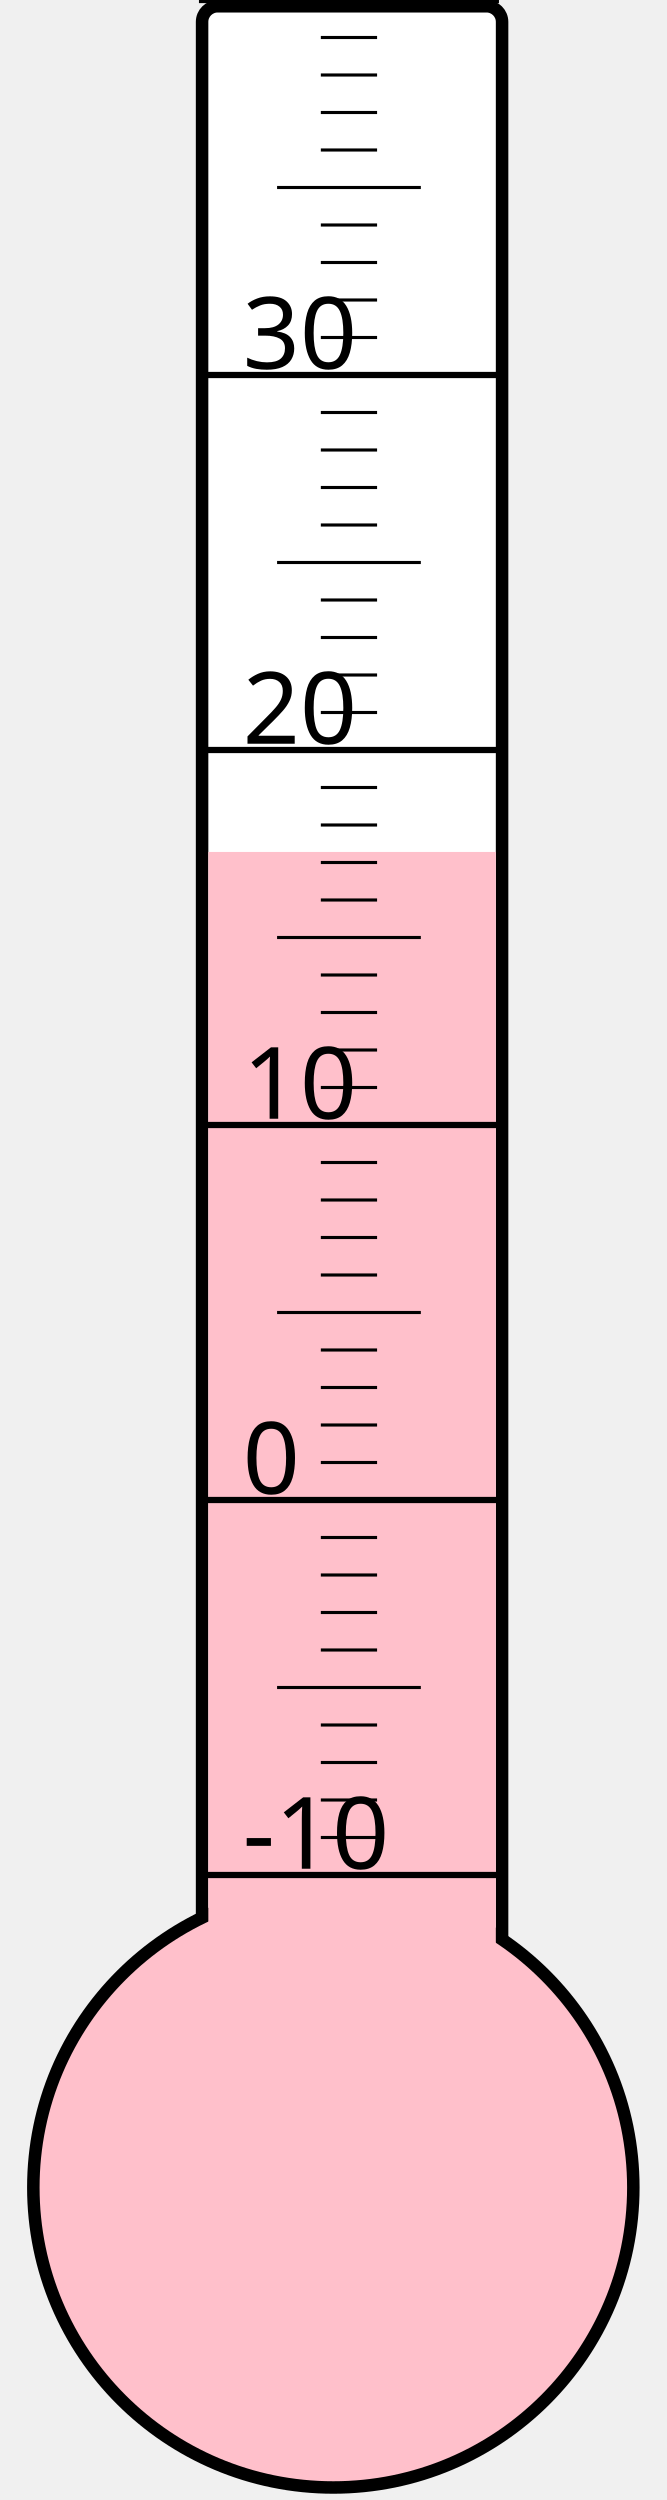
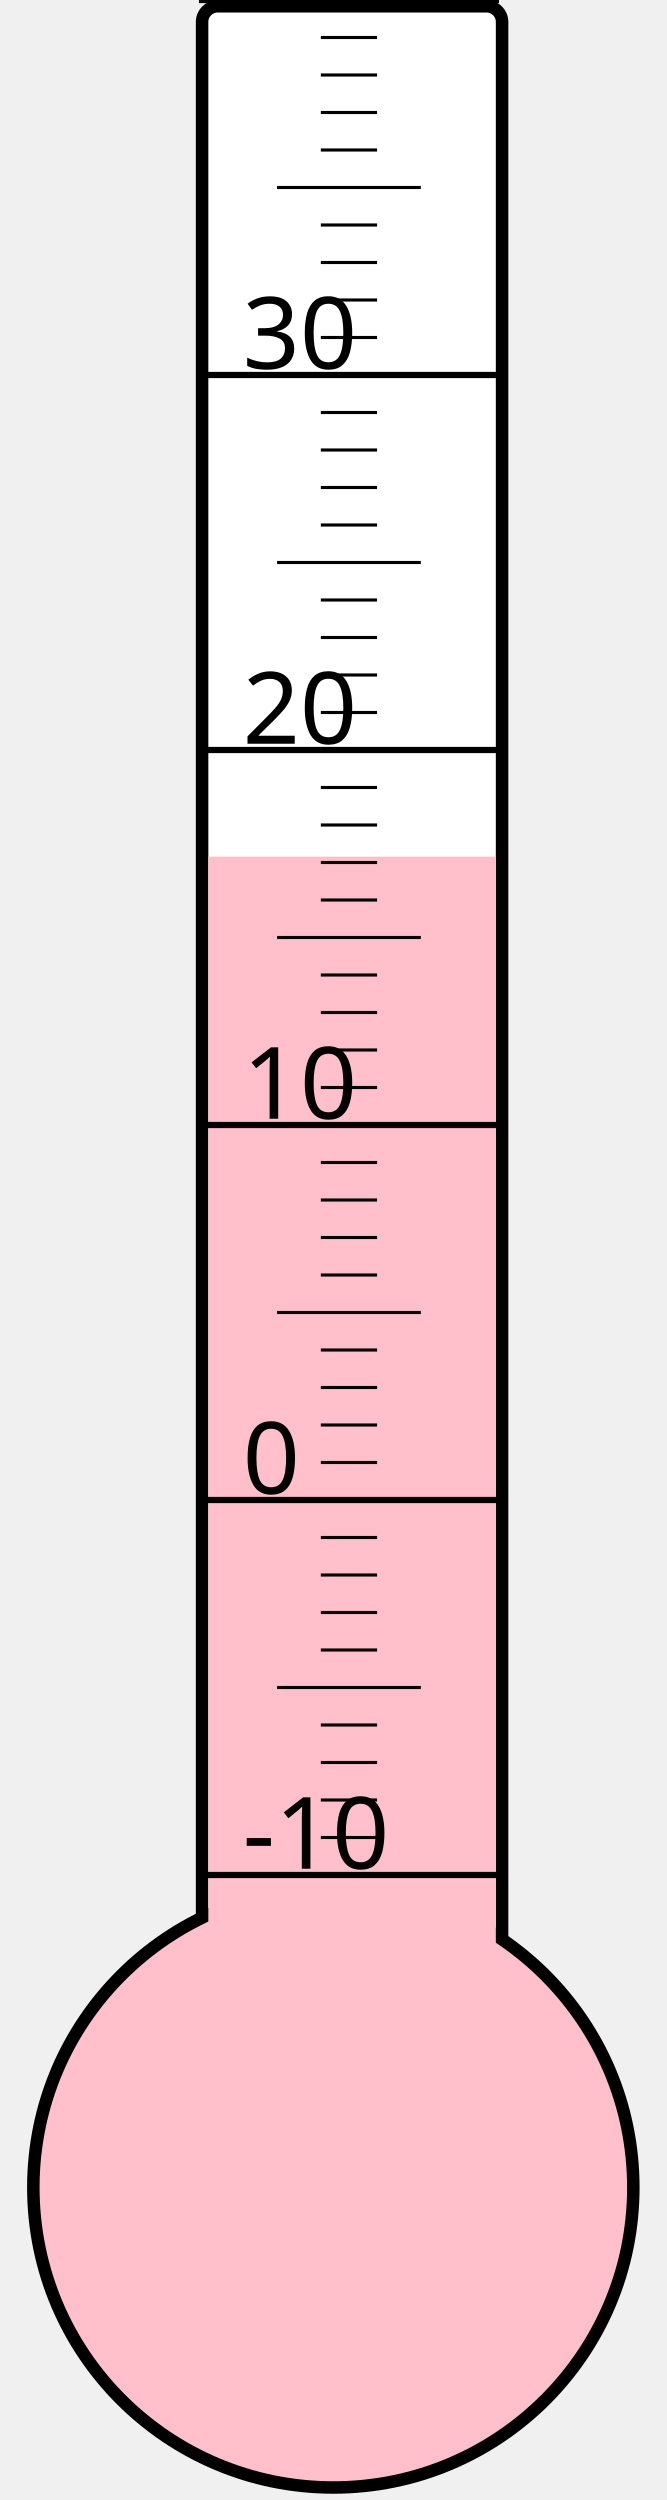
<svg xmlns="http://www.w3.org/2000/svg" width="40px" height="150px" viewBox="0 0 200 800">
  <rect width="200" height="800" x="0" y="0" style="fill: #ffffeb; fill-opacity: 0;" />
  <rect width="96" height="680" x="58" y="2" rx="5" ry="5" style="fill: white; fill-opacity: 1; stroke: black; stroke-width: 4;" />
  <circle cx="100" cy="700" r="96" style="fill: pink; stroke: black; stroke-width: 4;" />
-   <rect width="92" height="427.375" x="60" y="272.625" style="fill: pink; fill-opacity: 1; stroke-width: 0;" />
+   <rect width="92" height="425.875" x="60" y="274.125" style="fill: pink; fill-opacity: 1; stroke-width: 0;" />
  <text x="71" y="598" style="font-family: sans-serif; font-size: 24pt;">-10</text>
  <text x="71" y="478" style="font-family: sans-serif; font-size: 24pt;">0</text>
  <text x="71" y="358" style="font-family: sans-serif; font-size: 24pt;">10</text>
  <text x="71" y="238" style="font-family: sans-serif; font-size: 24pt;">20</text>
  <text x="71" y="118" style="font-family: sans-serif; font-size: 24pt;">30</text>
  <g style="stroke: black;">
    <line x1="57" y1="600" x2="153" y2="600" style="stroke-width: 2;" />
    <line x1="96" y1="588" x2="114" y2="588" style="stroke-width: 1;" />
    <line x1="96" y1="576" x2="114" y2="576" style="stroke-width: 1;" />
    <line x1="96" y1="564" x2="114" y2="564" style="stroke-width: 1;" />
    <line x1="96" y1="552" x2="114" y2="552" style="stroke-width: 1;" />
    <line x1="82" y1="540" x2="128" y2="540" style="stroke-width: 1;" />
    <line x1="96" y1="528" x2="114" y2="528" style="stroke-width: 1;" />
    <line x1="96" y1="516" x2="114" y2="516" style="stroke-width: 1;" />
    <line x1="96" y1="504" x2="114" y2="504" style="stroke-width: 1;" />
    <line x1="96" y1="492" x2="114" y2="492" style="stroke-width: 1;" />
    <line x1="57" y1="480" x2="153" y2="480" style="stroke-width: 2;" />
    <line x1="96" y1="468" x2="114" y2="468" style="stroke-width: 1;" />
    <line x1="96" y1="456" x2="114" y2="456" style="stroke-width: 1;" />
    <line x1="96" y1="444" x2="114" y2="444" style="stroke-width: 1;" />
    <line x1="96" y1="432" x2="114" y2="432" style="stroke-width: 1;" />
    <line x1="82" y1="420" x2="128" y2="420" style="stroke-width: 1;" />
    <line x1="96" y1="408" x2="114" y2="408" style="stroke-width: 1;" />
    <line x1="96" y1="396" x2="114" y2="396" style="stroke-width: 1;" />
    <line x1="96" y1="384" x2="114" y2="384" style="stroke-width: 1;" />
    <line x1="96" y1="372" x2="114" y2="372" style="stroke-width: 1;" />
    <line x1="57" y1="360" x2="153" y2="360" style="stroke-width: 2;" />
    <line x1="96" y1="348" x2="114" y2="348" style="stroke-width: 1;" />
    <line x1="96" y1="336" x2="114" y2="336" style="stroke-width: 1;" />
    <line x1="96" y1="324" x2="114" y2="324" style="stroke-width: 1;" />
    <line x1="96" y1="312" x2="114" y2="312" style="stroke-width: 1;" />
    <line x1="82" y1="300" x2="128" y2="300" style="stroke-width: 1;" />
    <line x1="96" y1="288" x2="114" y2="288" style="stroke-width: 1;" />
    <line x1="96" y1="276" x2="114" y2="276" style="stroke-width: 1;" />
    <line x1="96" y1="264" x2="114" y2="264" style="stroke-width: 1;" />
    <line x1="96" y1="252" x2="114" y2="252" style="stroke-width: 1;" />
    <line x1="57" y1="240" x2="153" y2="240" style="stroke-width: 2;" />
    <line x1="96" y1="228" x2="114" y2="228" style="stroke-width: 1;" />
    <line x1="96" y1="216" x2="114" y2="216" style="stroke-width: 1;" />
    <line x1="96" y1="204" x2="114" y2="204" style="stroke-width: 1;" />
    <line x1="96" y1="192" x2="114" y2="192" style="stroke-width: 1;" />
    <line x1="82" y1="180" x2="128" y2="180" style="stroke-width: 1;" />
    <line x1="96" y1="168" x2="114" y2="168" style="stroke-width: 1;" />
    <line x1="96" y1="156" x2="114" y2="156" style="stroke-width: 1;" />
    <line x1="96" y1="144" x2="114" y2="144" style="stroke-width: 1;" />
    <line x1="96" y1="132" x2="114" y2="132" style="stroke-width: 1;" />
    <line x1="57" y1="120" x2="153" y2="120" style="stroke-width: 2;" />
    <line x1="96" y1="108" x2="114" y2="108" style="stroke-width: 1;" />
    <line x1="96" y1="96" x2="114" y2="96" style="stroke-width: 1;" />
    <line x1="96" y1="84" x2="114" y2="84" style="stroke-width: 1;" />
    <line x1="96" y1="72" x2="114" y2="72" style="stroke-width: 1;" />
    <line x1="82" y1="60" x2="128" y2="60" style="stroke-width: 1;" />
    <line x1="96" y1="48" x2="114" y2="48" style="stroke-width: 1;" />
    <line x1="96" y1="36" x2="114" y2="36" style="stroke-width: 1;" />
    <line x1="96" y1="24" x2="114" y2="24" style="stroke-width: 1;" />
    <line x1="96" y1="12" x2="114" y2="12" style="stroke-width: 1;" />
    <line x1="57" y1="0" x2="153" y2="0" style="stroke-width: 2;" />
  </g>
</svg>
